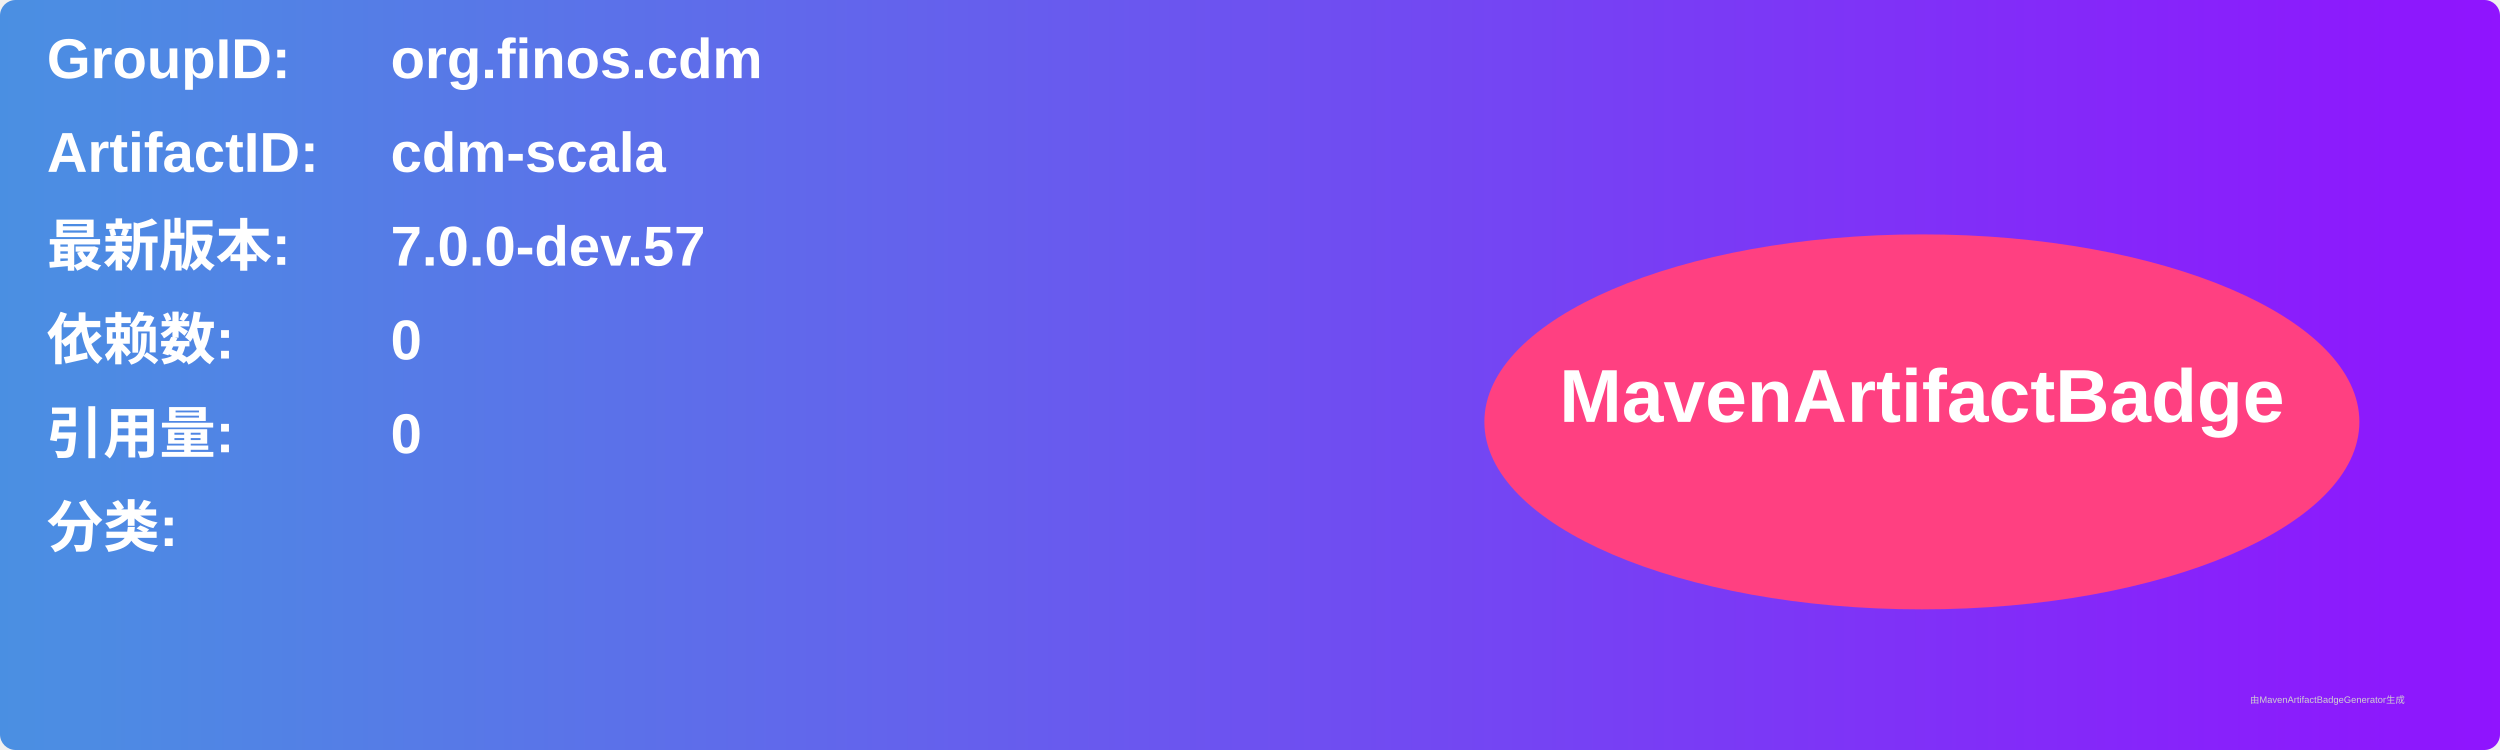
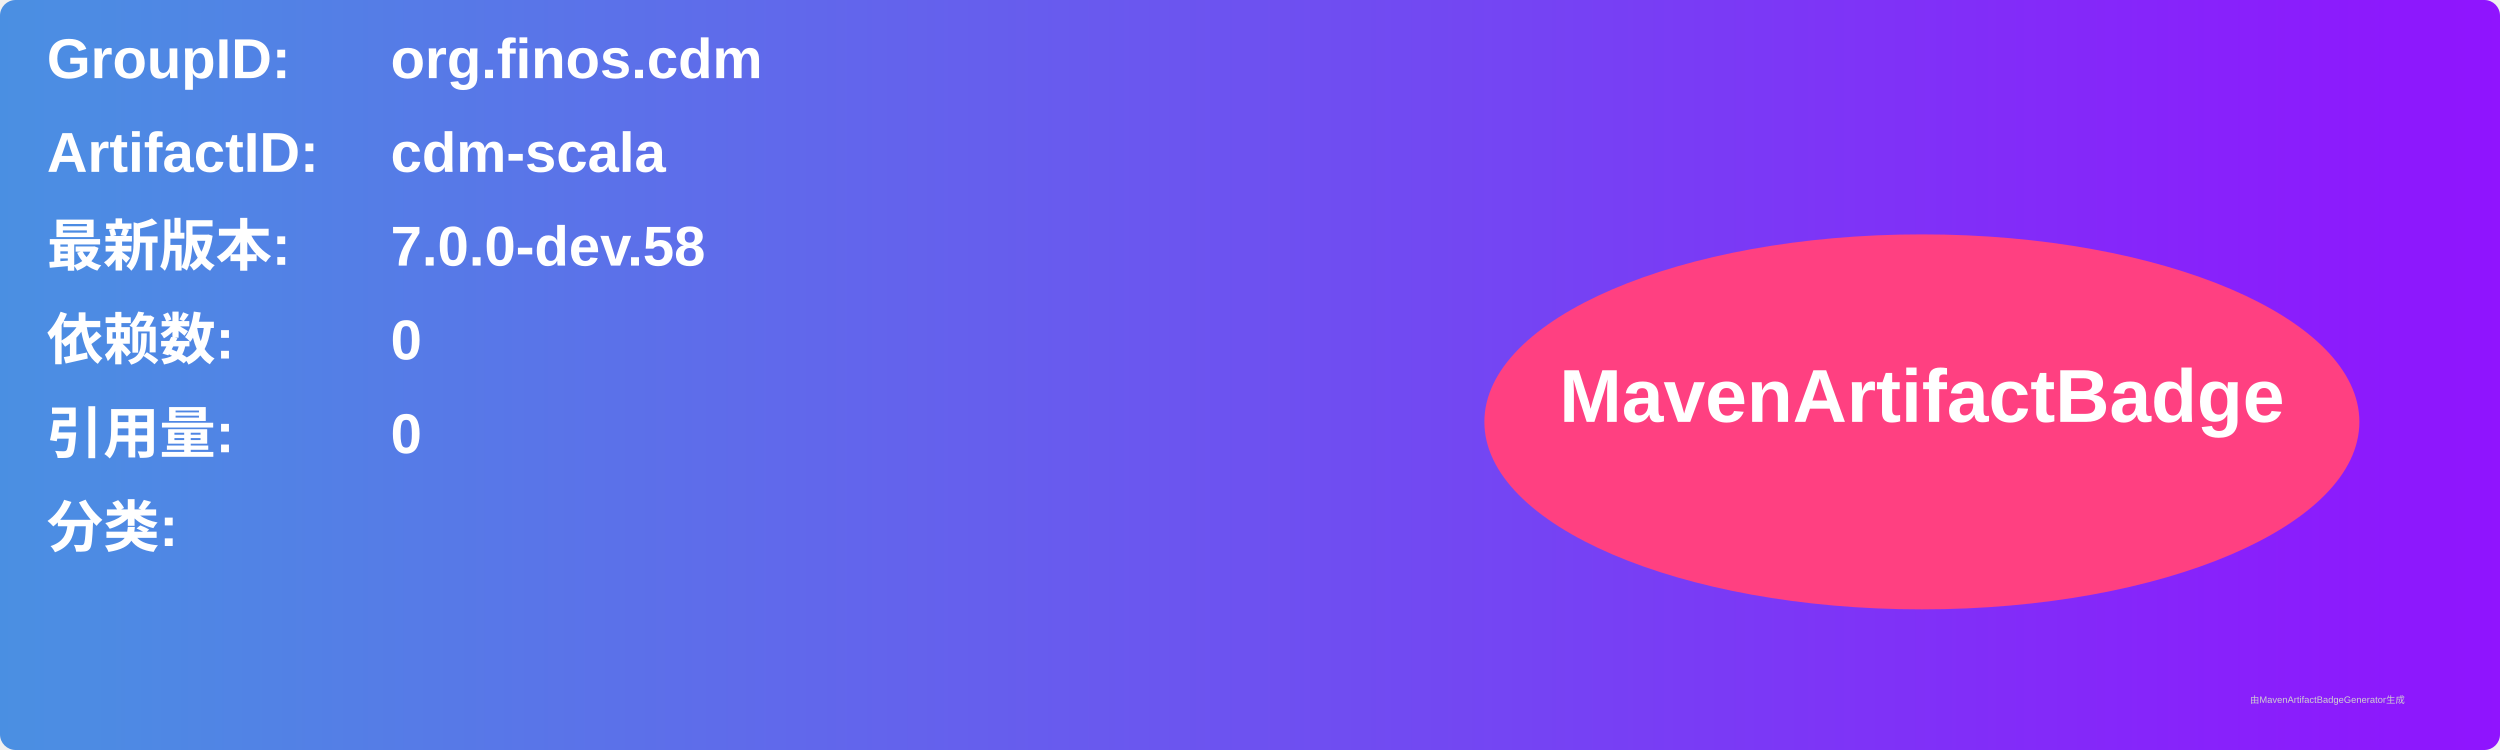
<svg xmlns="http://www.w3.org/2000/svg" width="800" height="240" viewBox="0 0 800 240">
  <linearGradient id="grad" x1="0%" y1="0%" x2="100%" y2="0%">
    <stop offset="0%" stop-color="#4a90e2" />
    <stop offset="100%" stop-color="#9013fe" />
  </linearGradient>
  <rect width="100%" height="100%" rx="5" ry="5" fill="url(#grad)" />
  <g transform="translate(15, 15)">
    <text x="0" y="10" font-family="Arial" font-size="18" fill="white" font-weight="bold" width="260">GroupID:</text>
    <text x="110" y="10" font-family="Arial" font-size="18" fill="white" font-weight="bold" width="460">org.finos.cdm</text>
    <text x="0" y="40" font-family="Arial" font-size="18" fill="white" font-weight="bold" width="260">ArtifactID:</text>
    <text x="110" y="40" font-family="Arial" font-size="18" fill="white" font-weight="bold" width="460">cdm-scala</text>
    <text x="0" y="70" font-family="Arial" font-size="18" fill="white" font-weight="bold">最新版本:</text>
    <text x="110" y="70" font-family="Arial" font-size="18" fill="white" font-weight="bold">
-       <tspan font-weight="bold">7.0.0-dev.57</tspan>
+       <tspan font-weight="bold">7.0.0-dev.58</tspan>
    </text>
    <text x="0" y="100" font-family="Arial" font-size="18" fill="white" font-weight="bold">依赖数: </text>
    <text x="110" y="100" font-family="Arial" font-size="18" fill="white">
      <tspan font-weight="bold">0</tspan>
    </text>
    <text x="0" y="130" font-family="Arial" font-size="18" fill="white" font-weight="bold">引用量: </text>
    <text x="110" y="130" font-family="Arial" font-size="18" fill="white">
      <tspan font-weight="bold">0</tspan>
    </text>
    <text x="0" y="160" font-family="Arial" font-size="18" fill="white" font-weight="bold">分类:</text>
    <text x="10" y="190" font-family="Arial" font-size="10" fill="white">
      <tspan font-weight="bold" />
    </text>
    <ellipse cx="600" cy="120" rx="140" ry="60" fill="#ff4081" />
    <text x="600" y="120" text-anchor="middle" font-family="Arial" font-size="24" fill="white" font-weight="bold">MavenArtifactBadge</text>
  </g>
  <text x="720" y="225" font-family="Arial" font-size="3" fill="#d0d0d0">由MavenArtifactBadgeGenerator生成</text>
</svg>
